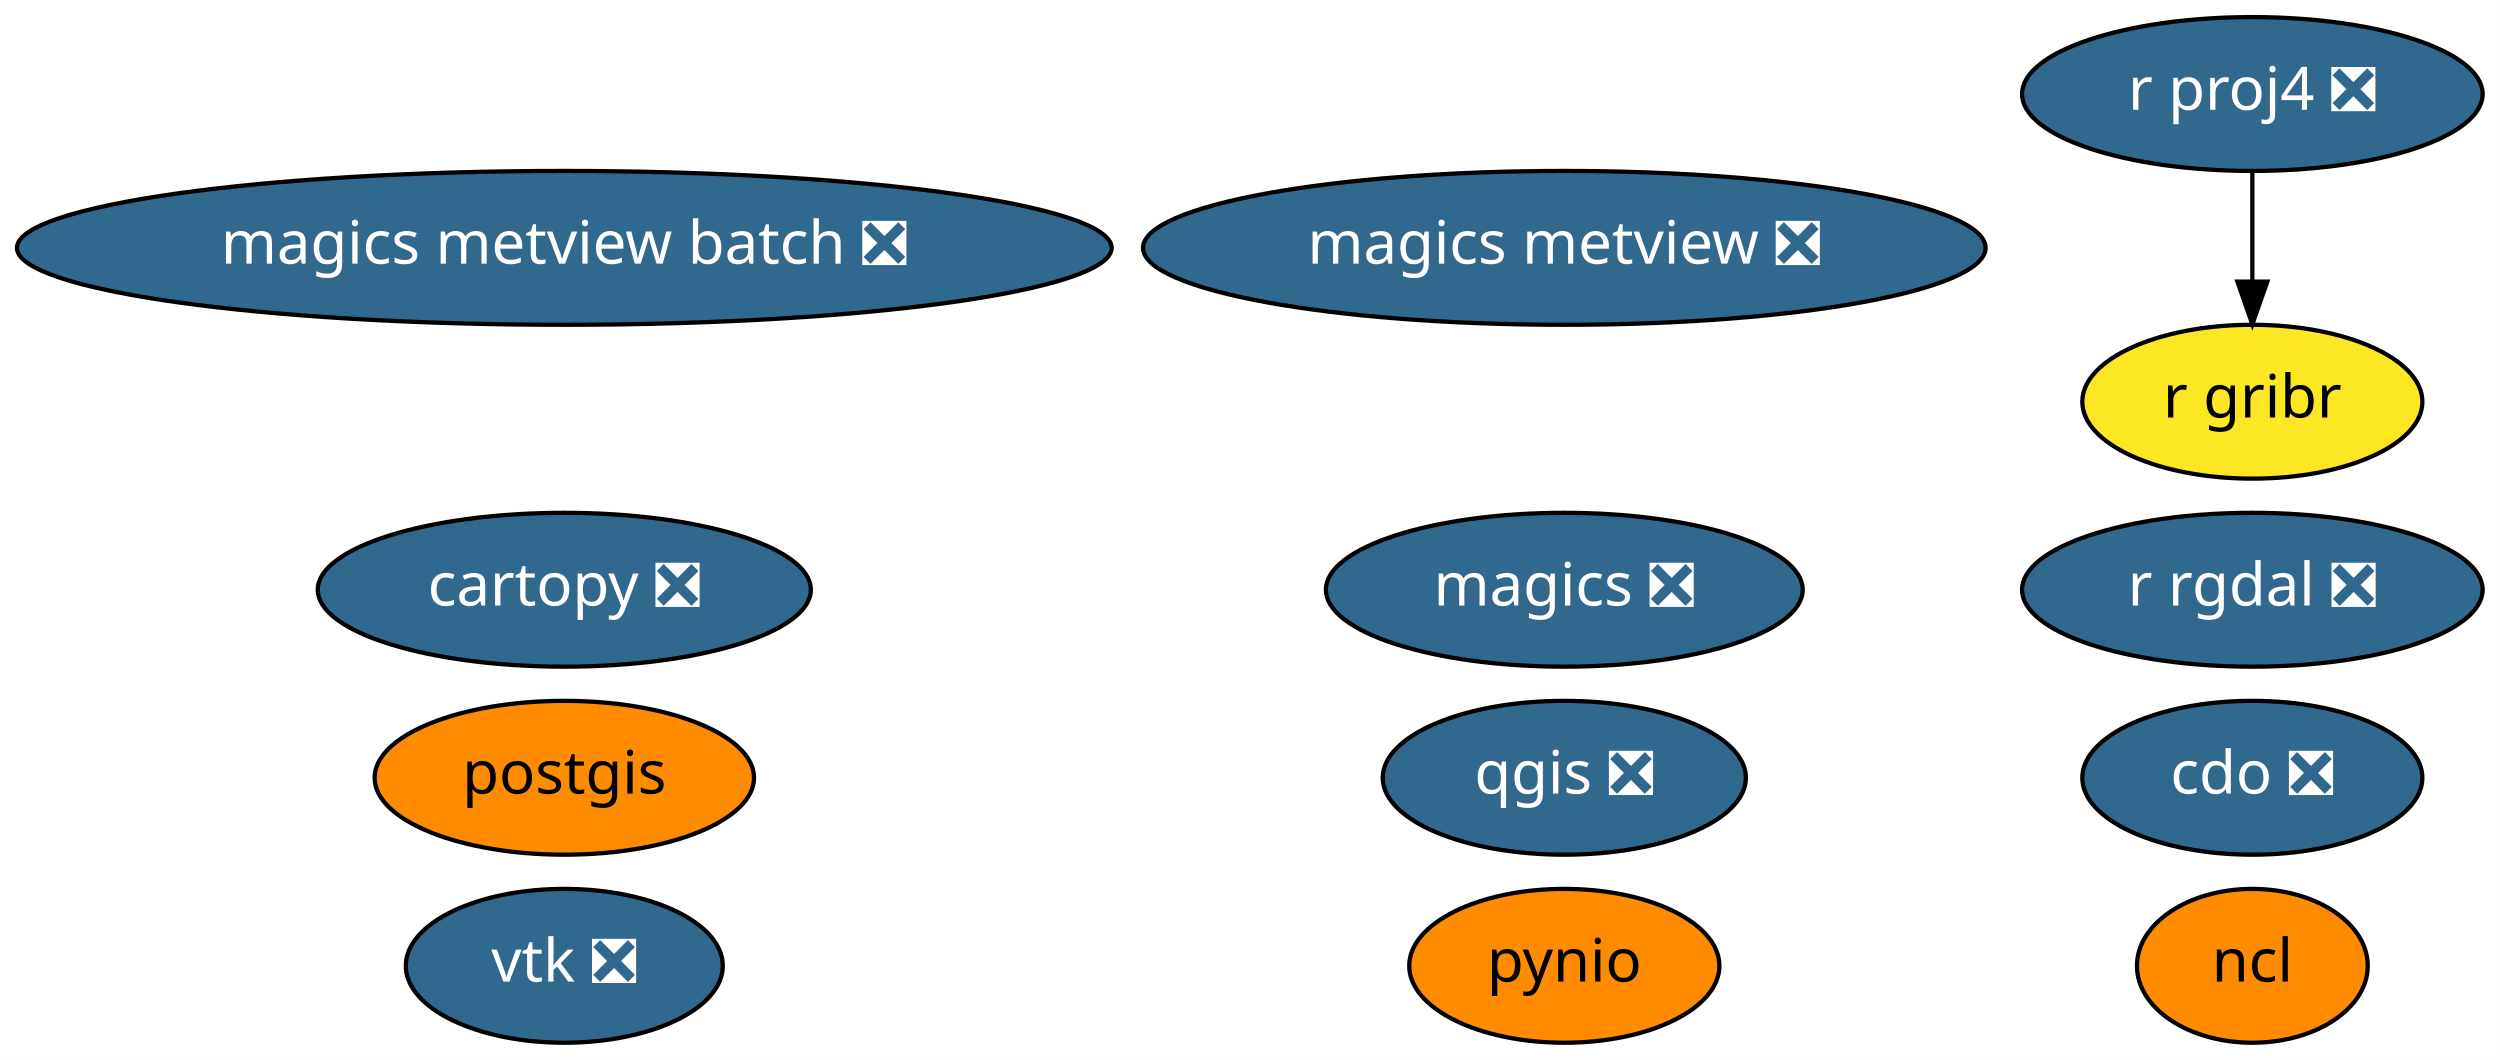
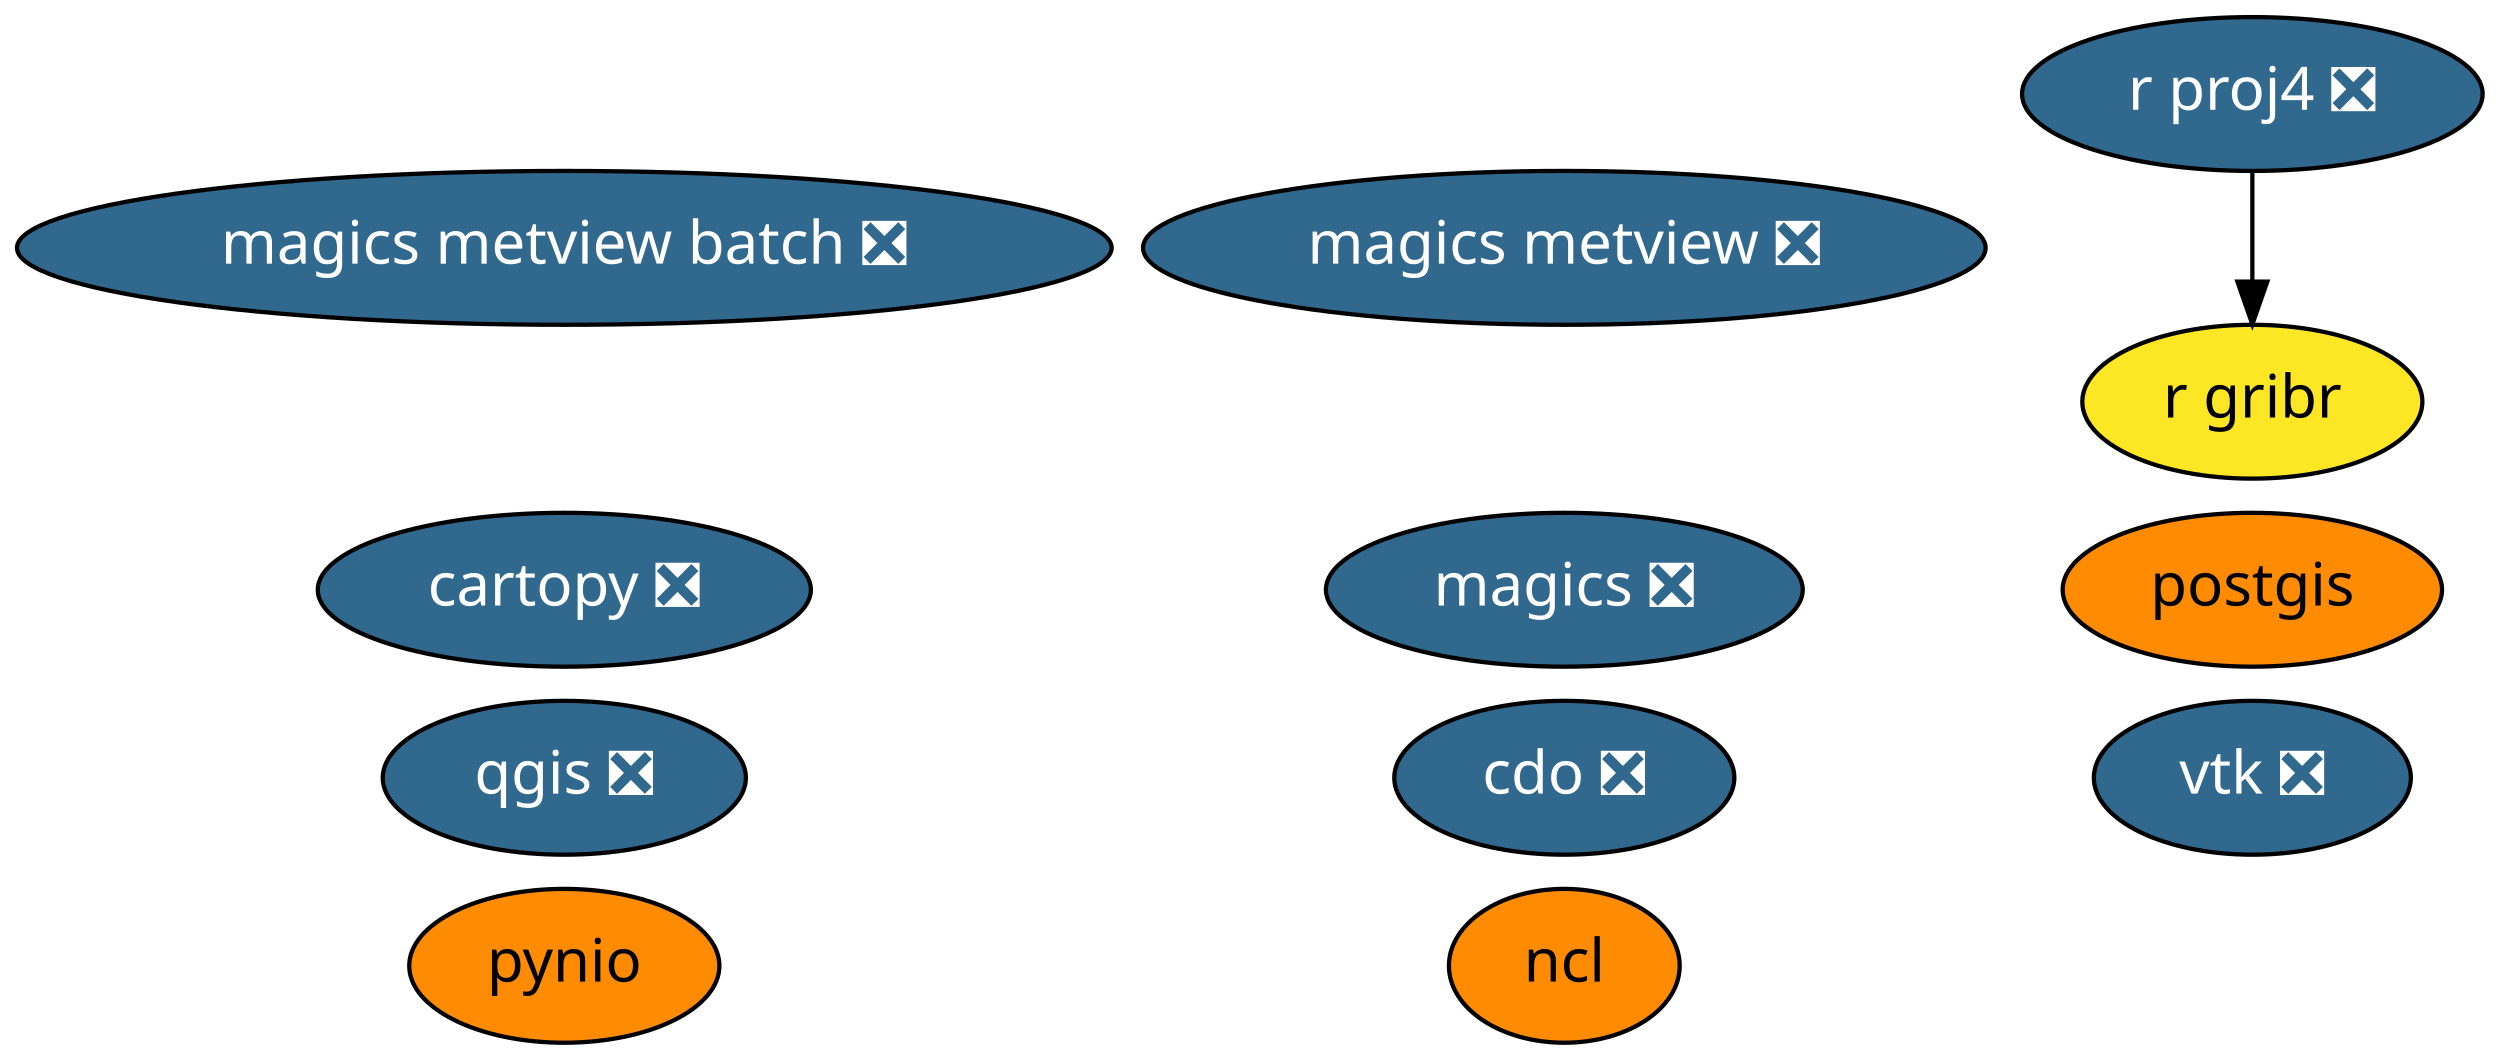
<svg xmlns="http://www.w3.org/2000/svg" xmlns:xlink="http://www.w3.org/1999/xlink" width="585pt" height="248pt" viewBox="0.00 0.00 584.98 248.00">
  <g id="graph0" class="graph" transform="scale(1 1) rotate(0) translate(4 244)">
    <polygon fill="white" stroke="transparent" points="-4,4 -4,-244 580.98,-244 580.98,4 -4,4" />
    <g id="node1" class="node">
      <g id="a_node1">
        <a xlink:href="https://github.com/conda-forge/cartopy-feedstock/pull/106" xlink:title="cartopy ❎">
          <ellipse fill="#31688e" stroke="black" cx="128.04" cy="-106" rx="57.69" ry="18" />
          <text text-anchor="middle" x="128.04" y="-102.3" font-family="Times-Roman" font-size="14.00" fill="white">cartopy ❎</text>
        </a>
      </g>
    </g>
    <g id="node2" class="node">
      <g id="a_node2">
        <a xlink:href="https://github.com/conda-forge/cdo-feedstock/pull/89" xlink:title="cdo ❎">
-           <ellipse fill="#31688e" stroke="black" cx="523.04" cy="-62" rx="39.79" ry="18" />
-           <text text-anchor="middle" x="523.04" y="-58.3" font-family="Times-Roman" font-size="14.00" fill="white">cdo ❎</text>
+           <ellipse fill="#31688e" stroke="black" cx="362.04" cy="-62" rx="39.79" ry="18" />
+           <text text-anchor="middle" x="362.04" y="-58.3" font-family="Times-Roman" font-size="14.00" fill="white">cdo ❎</text>
        </a>
      </g>
    </g>
    <g id="node3" class="node">
      <g id="a_node3">
        <a xlink:href="https://github.com/conda-forge/magics-feedstock/pull/88" xlink:title="magics ❎">
          <ellipse fill="#31688e" stroke="black" cx="362.04" cy="-106" rx="55.79" ry="18" />
          <text text-anchor="middle" x="362.04" y="-102.3" font-family="Times-Roman" font-size="14.00" fill="white">magics ❎</text>
        </a>
      </g>
    </g>
    <g id="node4" class="node">
      <g id="a_node4">
        <a xlink:href="https://github.com/conda-forge/ncl-feedstock" xlink:title="ncl">
-           <ellipse fill="#ff8c00" stroke="black" cx="523.04" cy="-18" rx="27" ry="18" />
-           <text text-anchor="middle" x="523.04" y="-14.3" font-family="Times-Roman" font-size="14.00">ncl</text>
+           <ellipse fill="#ff8c00" stroke="black" cx="362.04" cy="-18" rx="27" ry="18" />
+           <text text-anchor="middle" x="362.04" y="-14.3" font-family="Times-Roman" font-size="14.00">ncl</text>
        </a>
      </g>
    </g>
    <g id="node5" class="node">
      <g id="a_node5">
        <a xlink:href="https://github.com/conda-forge/postgis-feedstock" xlink:title="postgis">
-           <ellipse fill="#ff8c00" stroke="black" cx="128.04" cy="-62" rx="44.39" ry="18" />
-           <text text-anchor="middle" x="128.04" y="-58.3" font-family="Times-Roman" font-size="14.00">postgis</text>
+           <ellipse fill="#ff8c00" stroke="black" cx="523.04" cy="-106" rx="44.39" ry="18" />
+           <text text-anchor="middle" x="523.04" y="-102.3" font-family="Times-Roman" font-size="14.00">postgis</text>
        </a>
      </g>
    </g>
    <g id="node6" class="node">
      <g id="a_node6">
        <a xlink:href="https://github.com/conda-forge/pynio-feedstock" xlink:title="pynio">
-           <ellipse fill="#ff8c00" stroke="black" cx="362.04" cy="-18" rx="36.29" ry="18" />
-           <text text-anchor="middle" x="362.04" y="-14.3" font-family="Times-Roman" font-size="14.00">pynio</text>
+           <ellipse fill="#ff8c00" stroke="black" cx="128.04" cy="-18" rx="36.29" ry="18" />
+           <text text-anchor="middle" x="128.04" y="-14.3" font-family="Times-Roman" font-size="14.00">pynio</text>
        </a>
      </g>
    </g>
    <g id="node7" class="node">
      <g id="a_node7">
        <a xlink:href="https://github.com/conda-forge/qgis-feedstock/pull/177" xlink:title="qgis ❎">
-           <ellipse fill="#31688e" stroke="black" cx="362.04" cy="-62" rx="42.49" ry="18" />
-           <text text-anchor="middle" x="362.04" y="-58.3" font-family="Times-Roman" font-size="14.00" fill="white">qgis ❎</text>
+           <ellipse fill="#31688e" stroke="black" cx="128.04" cy="-62" rx="42.49" ry="18" />
+           <text text-anchor="middle" x="128.04" y="-58.3" font-family="Times-Roman" font-size="14.00" fill="white">qgis ❎</text>
        </a>
      </g>
    </g>
    <g id="node8" class="node">
      <g id="a_node8">
        <a xlink:href="https://github.com/conda-forge/r-proj4-feedstock/pull/25" xlink:title="r proj4 ❎">
          <ellipse fill="#31688e" stroke="black" cx="523.04" cy="-222" rx="53.89" ry="18" />
          <text text-anchor="middle" x="523.04" y="-218.3" font-family="Times-Roman" font-size="14.00" fill="white">r proj4 ❎</text>
        </a>
      </g>
    </g>
-     <g id="node11" class="node">
-       <g id="a_node11">
+     <g id="node10" class="node">
+       <g id="a_node10">
        <a xlink:href="https://github.com/conda-forge/r-gribr-feedstock" xlink:title="r gribr">
          <ellipse fill="#fde725" stroke="black" cx="523.04" cy="-150" rx="39.79" ry="18" />
          <text text-anchor="middle" x="523.04" y="-146.3" font-family="Times-Roman" font-size="14.00">r gribr</text>
        </a>
      </g>
    </g>
    <g id="edge1" class="edge">
      <path fill="none" stroke="black" d="M523.04,-203.7C523.04,-195.98 523.04,-186.71 523.04,-178.11" />
      <polygon fill="black" stroke="black" points="526.54,-178.1 523.04,-168.1 519.54,-178.1 526.54,-178.1" />
    </g>
    <g id="node9" class="node">
      <g id="a_node9">
-         <a xlink:href="https://github.com/conda-forge/r-rgdal-feedstock/pull/47" xlink:title="r rgdal ❎">
-           <ellipse fill="#31688e" stroke="black" cx="523.04" cy="-106" rx="53.89" ry="18" />
-           <text text-anchor="middle" x="523.04" y="-102.3" font-family="Times-Roman" font-size="14.00" fill="white">r rgdal ❎</text>
+         <a xlink:href="https://github.com/conda-forge/vtk-feedstock/pull/163" xlink:title="vtk ❎">
+           <ellipse fill="#31688e" stroke="black" cx="523.04" cy="-62" rx="37.09" ry="18" />
+           <text text-anchor="middle" x="523.04" y="-58.3" font-family="Times-Roman" font-size="14.00" fill="white">vtk ❎</text>
        </a>
      </g>
    </g>
-     <g id="node10" class="node">
-       <g id="a_node10">
-         <a xlink:href="https://github.com/conda-forge/vtk-feedstock/pull/163" xlink:title="vtk ❎">
-           <ellipse fill="#31688e" stroke="black" cx="128.04" cy="-18" rx="37.09" ry="18" />
-           <text text-anchor="middle" x="128.04" y="-14.3" font-family="Times-Roman" font-size="14.00" fill="white">vtk ❎</text>
-         </a>
-       </g>
-     </g>
-     <g id="node12" class="node">
-       <g id="a_node12">
+     <g id="node11" class="node">
+       <g id="a_node11">
        <a xlink:href="https://github.com/conda-forge/magics-metview-feedstock/pull/30" xlink:title="magics metview ❎">
          <ellipse fill="#31688e" stroke="black" cx="362.04" cy="-186" rx="98.58" ry="18" />
          <text text-anchor="middle" x="362.04" y="-182.3" font-family="Times-Roman" font-size="14.00" fill="white">magics metview ❎</text>
        </a>
      </g>
    </g>
-     <g id="node13" class="node">
-       <g id="a_node13">
+     <g id="node12" class="node">
+       <g id="a_node12">
        <a xlink:href="https://github.com/conda-forge/magics-metview-batch-feedstock/pull/23" xlink:title="magics metview batch ❎">
          <ellipse fill="#31688e" stroke="black" cx="128.04" cy="-186" rx="128.08" ry="18" />
          <text text-anchor="middle" x="128.04" y="-182.3" font-family="Times-Roman" font-size="14.00" fill="white">magics metview batch ❎</text>
        </a>
      </g>
    </g>
  </g>
</svg>
